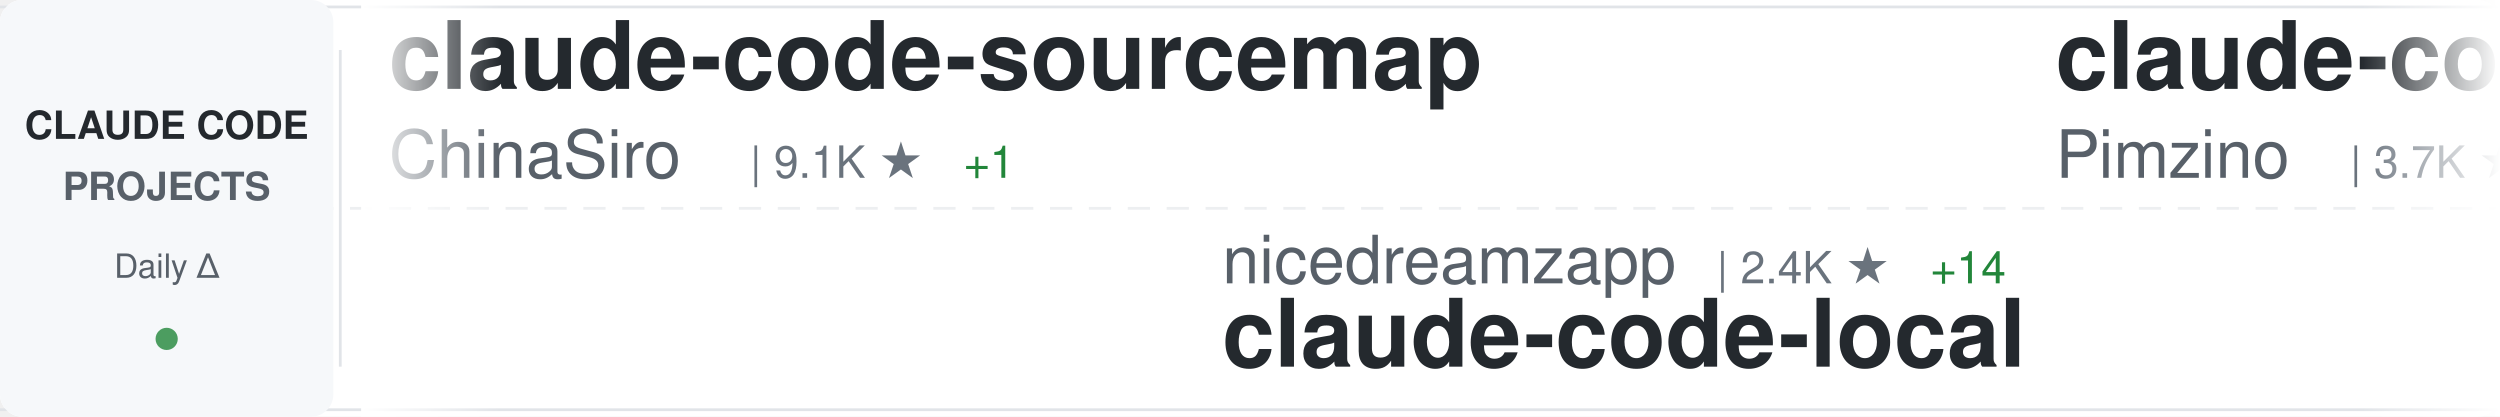
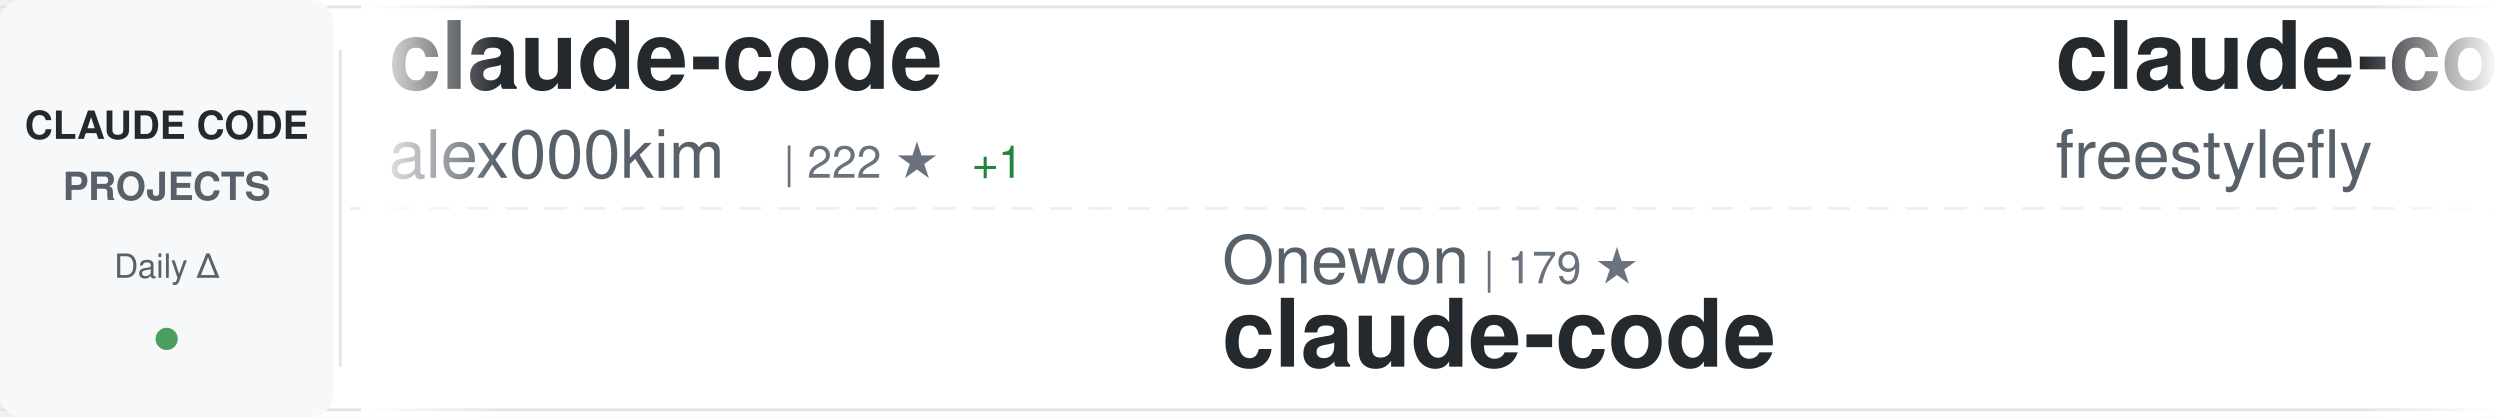
<svg xmlns="http://www.w3.org/2000/svg" width="900" height="150">
  <defs>
    <linearGradient id="awesomeLeftFade" x1="0%" y1="0%" x2="100%" y2="0%">
      <stop offset="0%" style="stop-color:#ffffff;stop-opacity:1" />
      <stop offset="100%" style="stop-color:#ffffff;stop-opacity:0" />
    </linearGradient>
    <linearGradient id="awesomeRightFade" x1="0%" y1="0%" x2="100%" y2="0%">
      <stop offset="0%" style="stop-color:#ffffff;stop-opacity:0" />
      <stop offset="100%" style="stop-color:#ffffff;stop-opacity:1" />
    </linearGradient>
  </defs>
  <rect width="900" height="150" fill="#ffffff" rx="8" />
  <rect x="0" y="2" width="900" height="1" fill="#e1e4e8" />
  <rect x="0" y="147" width="900" height="1" fill="#e1e4e8" />
  <line x1="0" y1="75" x2="900" y2="75" stroke="#e1e4e8" stroke-width="1" stroke-dasharray="8 6" opacity="0.6" />
  <rect x="0" y="0" width="120" height="150" fill="#f6f8fa" rx="8" />
  <text x="60" y="50" font-family="-apple-system, BlinkMacSystemFont, 'Segoe UI', Helvetica, Arial, sans-serif" font-size="14" font-weight="600" fill="#24292e" text-anchor="middle">CLAUDE CODE</text>
  <text x="60" y="72" font-family="-apple-system, BlinkMacSystemFont, 'Segoe UI', Helvetica, Arial, sans-serif" font-size="14" font-weight="600" fill="#586069" text-anchor="middle">PROJECTS</text>
  <text x="60" y="100" font-family="-apple-system, BlinkMacSystemFont, 'Segoe UI', Helvetica, Arial, sans-serif" font-size="12" font-weight="500" fill="#586069" text-anchor="middle">Daily Δ</text>
  <circle cx="60" cy="122" r="4" fill="#22863a" opacity="0.8" />
  <rect x="122" y="18" width="1" height="114" fill="#e1e4e8" />
  <clipPath id="awesomeTickerClip">
    <rect x="130" y="0" width="770" height="150" />
  </clipPath>
  <g clip-path="url(#awesomeTickerClip)">
    <g id="awesomeTickerItems">
      <animateTransform attributeName="transform" attributeType="XML" type="translate" from="0 0" to="-3000 0" dur="54s" repeatCount="indefinite" />
      <g transform="translate(0, 0)">
-         <text x="140" y="32" font-family="-apple-system, BlinkMacSystemFont, 'Segoe UI', Helvetica, Arial, sans-serif" font-size="34" font-weight="600" fill="#24292e">claude-code-sourcemap</text>
-         <text x="140" y="64" font-family="-apple-system, BlinkMacSystemFont, 'Segoe UI', Helvetica, Arial, sans-serif" font-size="24" font-weight="400" fill="#586069">ChinaSiro</text>
-         <text x="270" y="64" font-family="-apple-system, BlinkMacSystemFont, 'Segoe UI', Helvetica, Arial, sans-serif" font-size="16" font-weight="500" fill="#6a737d">| 9.1K ★</text>
-         <text x="347" y="64" font-family="-apple-system, BlinkMacSystemFont, 'Segoe UI', Helvetica, Arial, sans-serif" font-size="16" font-weight="500" fill="#22863a"> +1</text>
+         <text x="140" y="32" font-family="-apple-system, BlinkMacSystemFont, 'Segoe UI', Helvetica, Arial, sans-serif" font-size="34" font-weight="600" fill="#24292e">claude-code</text>
+         <text x="140" y="64" font-family="-apple-system, BlinkMacSystemFont, 'Segoe UI', Helvetica, Arial, sans-serif" font-size="24" font-weight="400" fill="#586069">alex000kim</text>
+         <text x="282" y="64" font-family="-apple-system, BlinkMacSystemFont, 'Segoe UI', Helvetica, Arial, sans-serif" font-size="16" font-weight="500" fill="#6a737d">| 222 ★</text>
+         <text x="350" y="64" font-family="-apple-system, BlinkMacSystemFont, 'Segoe UI', Helvetica, Arial, sans-serif" font-size="16" font-weight="500" fill="#22863a"> +1</text>
      </g>
      <g transform="translate(300, 0)">
-         <text x="140" y="102" font-family="-apple-system, BlinkMacSystemFont, 'Segoe UI', Helvetica, Arial, sans-serif" font-size="24" font-weight="400" fill="#586069">nicedreamzapp</text>
-         <text x="318" y="102" font-family="-apple-system, BlinkMacSystemFont, 'Segoe UI', Helvetica, Arial, sans-serif" font-size="16" font-weight="500" fill="#6a737d">| 2.4K ★</text>
-         <text x="395" y="102" font-family="-apple-system, BlinkMacSystemFont, 'Segoe UI', Helvetica, Arial, sans-serif" font-size="16" font-weight="500" fill="#22863a"> +14</text>
-         <text x="140" y="132" font-family="-apple-system, BlinkMacSystemFont, 'Segoe UI', Helvetica, Arial, sans-serif" font-size="34" font-weight="600" fill="#24292e">claude-code-local</text>
+         <text x="140" y="102" font-family="-apple-system, BlinkMacSystemFont, 'Segoe UI', Helvetica, Arial, sans-serif" font-size="24" font-weight="400" fill="#586069">Onewon</text>
+         <text x="234" y="102" font-family="-apple-system, BlinkMacSystemFont, 'Segoe UI', Helvetica, Arial, sans-serif" font-size="16" font-weight="500" fill="#6a737d">| 179 ★</text>
+         <text x="140" y="132" font-family="-apple-system, BlinkMacSystemFont, 'Segoe UI', Helvetica, Arial, sans-serif" font-size="34" font-weight="600" fill="#24292e">claude-code</text>
      </g>
      <g transform="translate(600, 0)">
-         <text x="140" y="32" font-family="-apple-system, BlinkMacSystemFont, 'Segoe UI', Helvetica, Arial, sans-serif" font-size="34" font-weight="600" fill="#24292e">claude-code-spec-workflo...</text>
-         <text x="140" y="64" font-family="-apple-system, BlinkMacSystemFont, 'Segoe UI', Helvetica, Arial, sans-serif" font-size="24" font-weight="400" fill="#586069">Pimzino</text>
-         <text x="246" y="64" font-family="-apple-system, BlinkMacSystemFont, 'Segoe UI', Helvetica, Arial, sans-serif" font-size="16" font-weight="500" fill="#6a737d">| 3.7K ★</text>
-         <text x="323" y="64" font-family="-apple-system, BlinkMacSystemFont, 'Segoe UI', Helvetica, Arial, sans-serif" font-size="16" font-weight="500" fill="#22863a"> +2</text>
+         <text x="140" y="32" font-family="-apple-system, BlinkMacSystemFont, 'Segoe UI', Helvetica, Arial, sans-serif" font-size="34" font-weight="600" fill="#24292e">claude-code</text>
+         <text x="140" y="64" font-family="-apple-system, BlinkMacSystemFont, 'Segoe UI', Helvetica, Arial, sans-serif" font-size="24" font-weight="400" fill="#586069">freestylefly</text>
+         <text x="306" y="64" font-family="-apple-system, BlinkMacSystemFont, 'Segoe UI', Helvetica, Arial, sans-serif" font-size="16" font-weight="500" fill="#6a737d">| 124 ★</text>
      </g>
      <g transform="translate(900, 0)">
-         <text x="140" y="102" font-family="-apple-system, BlinkMacSystemFont, 'Segoe UI', Helvetica, Arial, sans-serif" font-size="24" font-weight="400" fill="#586069">shanraisshan</text>
-         <text x="306" y="102" font-family="-apple-system, BlinkMacSystemFont, 'Segoe UI', Helvetica, Arial, sans-serif" font-size="16" font-weight="500" fill="#6a737d">| 50.4K ★</text>
-         <text x="392" y="102" font-family="-apple-system, BlinkMacSystemFont, 'Segoe UI', Helvetica, Arial, sans-serif" font-size="16" font-weight="500" fill="#22863a"> +347</text>
-         <text x="140" y="132" font-family="-apple-system, BlinkMacSystemFont, 'Segoe UI', Helvetica, Arial, sans-serif" font-size="34" font-weight="600" fill="#24292e">claude-code-best-practic...</text>
+         <text x="140" y="102" font-family="-apple-system, BlinkMacSystemFont, 'Segoe UI', Helvetica, Arial, sans-serif" font-size="24" font-weight="400" fill="#586069">anthropics</text>
+         <text x="282" y="102" font-family="-apple-system, BlinkMacSystemFont, 'Segoe UI', Helvetica, Arial, sans-serif" font-size="16" font-weight="500" fill="#6a737d">| 18.4K ★</text>
+         <text x="368" y="102" font-family="-apple-system, BlinkMacSystemFont, 'Segoe UI', Helvetica, Arial, sans-serif" font-size="16" font-weight="500" fill="#22863a"> +53</text>
+         <text x="140" y="132" font-family="-apple-system, BlinkMacSystemFont, 'Segoe UI', Helvetica, Arial, sans-serif" font-size="34" font-weight="600" fill="#24292e">claude-plugins-official</text>
      </g>
      <g transform="translate(1200, 0)">
-         <text x="140" y="32" font-family="-apple-system, BlinkMacSystemFont, 'Segoe UI', Helvetica, Arial, sans-serif" font-size="34" font-weight="600" fill="#24292e">claude-code</text>
-         <text x="140" y="64" font-family="-apple-system, BlinkMacSystemFont, 'Segoe UI', Helvetica, Arial, sans-serif" font-size="24" font-weight="400" fill="#586069">yasasbanukaofficial</text>
-         <text x="390" y="64" font-family="-apple-system, BlinkMacSystemFont, 'Segoe UI', Helvetica, Arial, sans-serif" font-size="16" font-weight="500" fill="#6a737d">| 3.0K ★</text>
-         <text x="467" y="64" font-family="-apple-system, BlinkMacSystemFont, 'Segoe UI', Helvetica, Arial, sans-serif" font-size="16" font-weight="500" fill="#22863a"> +11</text>
+         <text x="140" y="32" font-family="-apple-system, BlinkMacSystemFont, 'Segoe UI', Helvetica, Arial, sans-serif" font-size="34" font-weight="600" fill="#24292e">claude-code-rust</text>
+         <text x="140" y="64" font-family="-apple-system, BlinkMacSystemFont, 'Segoe UI', Helvetica, Arial, sans-serif" font-size="24" font-weight="400" fill="#586069">lorryjovens-hub</text>
+         <text x="342" y="64" font-family="-apple-system, BlinkMacSystemFont, 'Segoe UI', Helvetica, Arial, sans-serif" font-size="16" font-weight="500" fill="#6a737d">| 1.5K ★</text>
+         <text x="419" y="64" font-family="-apple-system, BlinkMacSystemFont, 'Segoe UI', Helvetica, Arial, sans-serif" font-size="16" font-weight="500" fill="#22863a"> +4</text>
      </g>
      <g transform="translate(1500, 0)">
-         <text x="140" y="102" font-family="-apple-system, BlinkMacSystemFont, 'Segoe UI', Helvetica, Arial, sans-serif" font-size="24" font-weight="400" fill="#586069">Yuyz0112</text>
-         <text x="258" y="102" font-family="-apple-system, BlinkMacSystemFont, 'Segoe UI', Helvetica, Arial, sans-serif" font-size="16" font-weight="500" fill="#6a737d">| 2.4K ★</text>
-         <text x="140" y="132" font-family="-apple-system, BlinkMacSystemFont, 'Segoe UI', Helvetica, Arial, sans-serif" font-size="34" font-weight="600" fill="#24292e">claude-code-reverse</text>
+         <text x="140" y="102" font-family="-apple-system, BlinkMacSystemFont, 'Segoe UI', Helvetica, Arial, sans-serif" font-size="24" font-weight="400" fill="#586069">Cranot</text>
+         <text x="234" y="102" font-family="-apple-system, BlinkMacSystemFont, 'Segoe UI', Helvetica, Arial, sans-serif" font-size="16" font-weight="500" fill="#6a737d">| 2.6K ★</text>
+         <text x="311" y="102" font-family="-apple-system, BlinkMacSystemFont, 'Segoe UI', Helvetica, Arial, sans-serif" font-size="16" font-weight="500" fill="#22863a"> +2</text>
+         <text x="140" y="132" font-family="-apple-system, BlinkMacSystemFont, 'Segoe UI', Helvetica, Arial, sans-serif" font-size="34" font-weight="600" fill="#24292e">claude-code-guide</text>
      </g>
      <g transform="translate(1800, 0)">
-         <text x="140" y="32" font-family="-apple-system, BlinkMacSystemFont, 'Segoe UI', Helvetica, Arial, sans-serif" font-size="34" font-weight="600" fill="#24292e">claude-coder</text>
-         <text x="140" y="64" font-family="-apple-system, BlinkMacSystemFont, 'Segoe UI', Helvetica, Arial, sans-serif" font-size="24" font-weight="400" fill="#586069">kodu-ai</text>
-         <text x="246" y="64" font-family="-apple-system, BlinkMacSystemFont, 'Segoe UI', Helvetica, Arial, sans-serif" font-size="16" font-weight="500" fill="#6a737d">| 5.3K ★</text>
-         <text x="323" y="64" font-family="-apple-system, BlinkMacSystemFont, 'Segoe UI', Helvetica, Arial, sans-serif" font-size="16" font-weight="500" fill="#22863a"> +1</text>
+         <text x="140" y="32" font-family="-apple-system, BlinkMacSystemFont, 'Segoe UI', Helvetica, Arial, sans-serif" font-size="34" font-weight="600" fill="#24292e">how-claude-code-works</text>
+         <text x="140" y="64" font-family="-apple-system, BlinkMacSystemFont, 'Segoe UI', Helvetica, Arial, sans-serif" font-size="24" font-weight="400" fill="#586069">Windy3f3f3f3f</text>
+         <text x="318" y="64" font-family="-apple-system, BlinkMacSystemFont, 'Segoe UI', Helvetica, Arial, sans-serif" font-size="16" font-weight="500" fill="#6a737d">| 2.1K ★</text>
+         <text x="395" y="64" font-family="-apple-system, BlinkMacSystemFont, 'Segoe UI', Helvetica, Arial, sans-serif" font-size="16" font-weight="500" fill="#22863a"> +7</text>
      </g>
      <g transform="translate(2100, 0)">
-         <text x="140" y="102" font-family="-apple-system, BlinkMacSystemFont, 'Segoe UI', Helvetica, Arial, sans-serif" font-size="24" font-weight="400" fill="#586069">pengchengneo</text>
-         <text x="306" y="102" font-family="-apple-system, BlinkMacSystemFont, 'Segoe UI', Helvetica, Arial, sans-serif" font-size="16" font-weight="500" fill="#6a737d">| 1.3K ★</text>
-         <text x="383" y="102" font-family="-apple-system, BlinkMacSystemFont, 'Segoe UI', Helvetica, Arial, sans-serif" font-size="16" font-weight="500" fill="#22863a"> +6</text>
-         <text x="140" y="132" font-family="-apple-system, BlinkMacSystemFont, 'Segoe UI', Helvetica, Arial, sans-serif" font-size="34" font-weight="600" fill="#24292e">Claude-Code</text>
+         <text x="140" y="102" font-family="-apple-system, BlinkMacSystemFont, 'Segoe UI', Helvetica, Arial, sans-serif" font-size="24" font-weight="400" fill="#586069">fuergaosi233</text>
+         <text x="306" y="102" font-family="-apple-system, BlinkMacSystemFont, 'Segoe UI', Helvetica, Arial, sans-serif" font-size="16" font-weight="500" fill="#6a737d">| 2.5K ★</text>
+         <text x="383" y="102" font-family="-apple-system, BlinkMacSystemFont, 'Segoe UI', Helvetica, Arial, sans-serif" font-size="16" font-weight="500" fill="#22863a"> +3</text>
+         <text x="140" y="132" font-family="-apple-system, BlinkMacSystemFont, 'Segoe UI', Helvetica, Arial, sans-serif" font-size="34" font-weight="600" fill="#24292e">claude-code-proxy</text>
      </g>
      <g transform="translate(2400, 0)">
-         <text x="140" y="32" font-family="-apple-system, BlinkMacSystemFont, 'Segoe UI', Helvetica, Arial, sans-serif" font-size="34" font-weight="600" fill="#24292e">claude-code-my-workflow</text>
-         <text x="140" y="64" font-family="-apple-system, BlinkMacSystemFont, 'Segoe UI', Helvetica, Arial, sans-serif" font-size="24" font-weight="400" fill="#586069">pedrohcgs</text>
-         <text x="270" y="64" font-family="-apple-system, BlinkMacSystemFont, 'Segoe UI', Helvetica, Arial, sans-serif" font-size="16" font-weight="500" fill="#6a737d">| 1.0K ★</text>
-         <text x="347" y="64" font-family="-apple-system, BlinkMacSystemFont, 'Segoe UI', Helvetica, Arial, sans-serif" font-size="16" font-weight="500" fill="#22863a"> +4</text>
+         <text x="140" y="32" font-family="-apple-system, BlinkMacSystemFont, 'Segoe UI', Helvetica, Arial, sans-serif" font-size="34" font-weight="600" fill="#24292e">claude-code-templates</text>
+         <text x="140" y="64" font-family="-apple-system, BlinkMacSystemFont, 'Segoe UI', Helvetica, Arial, sans-serif" font-size="24" font-weight="400" fill="#586069">davila7</text>
+         <text x="246" y="64" font-family="-apple-system, BlinkMacSystemFont, 'Segoe UI', Helvetica, Arial, sans-serif" font-size="16" font-weight="500" fill="#6a737d">| 26.6K ★</text>
+         <text x="332" y="64" font-family="-apple-system, BlinkMacSystemFont, 'Segoe UI', Helvetica, Arial, sans-serif" font-size="16" font-weight="500" fill="#22863a"> +64</text>
      </g>
      <g transform="translate(2700, 0)">
-         <text x="140" y="102" font-family="-apple-system, BlinkMacSystemFont, 'Segoe UI', Helvetica, Arial, sans-serif" font-size="24" font-weight="400" fill="#586069">liuup</text>
-         <text x="222" y="102" font-family="-apple-system, BlinkMacSystemFont, 'Segoe UI', Helvetica, Arial, sans-serif" font-size="16" font-weight="500" fill="#6a737d">| 2.2K ★</text>
-         <text x="299" y="102" font-family="-apple-system, BlinkMacSystemFont, 'Segoe UI', Helvetica, Arial, sans-serif" font-size="16" font-weight="500" fill="#22863a"> +16</text>
-         <text x="140" y="132" font-family="-apple-system, BlinkMacSystemFont, 'Segoe UI', Helvetica, Arial, sans-serif" font-size="34" font-weight="600" fill="#24292e">claude-code-analysis</text>
+         <text x="140" y="102" font-family="-apple-system, BlinkMacSystemFont, 'Segoe UI', Helvetica, Arial, sans-serif" font-size="24" font-weight="400" fill="#586069">guanshan</text>
+         <text x="258" y="102" font-family="-apple-system, BlinkMacSystemFont, 'Segoe UI', Helvetica, Arial, sans-serif" font-size="16" font-weight="500" fill="#6a737d">| 57 ★</text>
+         <text x="140" y="132" font-family="-apple-system, BlinkMacSystemFont, 'Segoe UI', Helvetica, Arial, sans-serif" font-size="34" font-weight="600" fill="#24292e">ClaudeCode</text>
      </g>
      <g transform="translate(3000, 0)">
-         <text x="140" y="32" font-family="-apple-system, BlinkMacSystemFont, 'Segoe UI', Helvetica, Arial, sans-serif" font-size="34" font-weight="600" fill="#24292e">claude-code-sourcemap</text>
-         <text x="140" y="64" font-family="-apple-system, BlinkMacSystemFont, 'Segoe UI', Helvetica, Arial, sans-serif" font-size="24" font-weight="400" fill="#586069">ChinaSiro</text>
-         <text x="270" y="64" font-family="-apple-system, BlinkMacSystemFont, 'Segoe UI', Helvetica, Arial, sans-serif" font-size="16" font-weight="500" fill="#6a737d">| 9.1K ★</text>
-         <text x="347" y="64" font-family="-apple-system, BlinkMacSystemFont, 'Segoe UI', Helvetica, Arial, sans-serif" font-size="16" font-weight="500" fill="#22863a"> +1</text>
+         <text x="140" y="32" font-family="-apple-system, BlinkMacSystemFont, 'Segoe UI', Helvetica, Arial, sans-serif" font-size="34" font-weight="600" fill="#24292e">claude-code</text>
+         <text x="140" y="64" font-family="-apple-system, BlinkMacSystemFont, 'Segoe UI', Helvetica, Arial, sans-serif" font-size="24" font-weight="400" fill="#586069">alex000kim</text>
+         <text x="282" y="64" font-family="-apple-system, BlinkMacSystemFont, 'Segoe UI', Helvetica, Arial, sans-serif" font-size="16" font-weight="500" fill="#6a737d">| 222 ★</text>
+         <text x="350" y="64" font-family="-apple-system, BlinkMacSystemFont, 'Segoe UI', Helvetica, Arial, sans-serif" font-size="16" font-weight="500" fill="#22863a"> +1</text>
      </g>
      <g transform="translate(3300, 0)">
-         <text x="140" y="102" font-family="-apple-system, BlinkMacSystemFont, 'Segoe UI', Helvetica, Arial, sans-serif" font-size="24" font-weight="400" fill="#586069">nicedreamzapp</text>
-         <text x="318" y="102" font-family="-apple-system, BlinkMacSystemFont, 'Segoe UI', Helvetica, Arial, sans-serif" font-size="16" font-weight="500" fill="#6a737d">| 2.4K ★</text>
-         <text x="395" y="102" font-family="-apple-system, BlinkMacSystemFont, 'Segoe UI', Helvetica, Arial, sans-serif" font-size="16" font-weight="500" fill="#22863a"> +14</text>
-         <text x="140" y="132" font-family="-apple-system, BlinkMacSystemFont, 'Segoe UI', Helvetica, Arial, sans-serif" font-size="34" font-weight="600" fill="#24292e">claude-code-local</text>
+         <text x="140" y="102" font-family="-apple-system, BlinkMacSystemFont, 'Segoe UI', Helvetica, Arial, sans-serif" font-size="24" font-weight="400" fill="#586069">Onewon</text>
+         <text x="234" y="102" font-family="-apple-system, BlinkMacSystemFont, 'Segoe UI', Helvetica, Arial, sans-serif" font-size="16" font-weight="500" fill="#6a737d">| 179 ★</text>
+         <text x="140" y="132" font-family="-apple-system, BlinkMacSystemFont, 'Segoe UI', Helvetica, Arial, sans-serif" font-size="34" font-weight="600" fill="#24292e">claude-code</text>
      </g>
      <g transform="translate(3600, 0)">
-         <text x="140" y="32" font-family="-apple-system, BlinkMacSystemFont, 'Segoe UI', Helvetica, Arial, sans-serif" font-size="34" font-weight="600" fill="#24292e">claude-code-spec-workflo...</text>
-         <text x="140" y="64" font-family="-apple-system, BlinkMacSystemFont, 'Segoe UI', Helvetica, Arial, sans-serif" font-size="24" font-weight="400" fill="#586069">Pimzino</text>
-         <text x="246" y="64" font-family="-apple-system, BlinkMacSystemFont, 'Segoe UI', Helvetica, Arial, sans-serif" font-size="16" font-weight="500" fill="#6a737d">| 3.7K ★</text>
-         <text x="323" y="64" font-family="-apple-system, BlinkMacSystemFont, 'Segoe UI', Helvetica, Arial, sans-serif" font-size="16" font-weight="500" fill="#22863a"> +2</text>
+         <text x="140" y="32" font-family="-apple-system, BlinkMacSystemFont, 'Segoe UI', Helvetica, Arial, sans-serif" font-size="34" font-weight="600" fill="#24292e">claude-code</text>
+         <text x="140" y="64" font-family="-apple-system, BlinkMacSystemFont, 'Segoe UI', Helvetica, Arial, sans-serif" font-size="24" font-weight="400" fill="#586069">freestylefly</text>
+         <text x="306" y="64" font-family="-apple-system, BlinkMacSystemFont, 'Segoe UI', Helvetica, Arial, sans-serif" font-size="16" font-weight="500" fill="#6a737d">| 124 ★</text>
      </g>
      <g transform="translate(3900, 0)">
-         <text x="140" y="102" font-family="-apple-system, BlinkMacSystemFont, 'Segoe UI', Helvetica, Arial, sans-serif" font-size="24" font-weight="400" fill="#586069">shanraisshan</text>
-         <text x="306" y="102" font-family="-apple-system, BlinkMacSystemFont, 'Segoe UI', Helvetica, Arial, sans-serif" font-size="16" font-weight="500" fill="#6a737d">| 50.4K ★</text>
-         <text x="392" y="102" font-family="-apple-system, BlinkMacSystemFont, 'Segoe UI', Helvetica, Arial, sans-serif" font-size="16" font-weight="500" fill="#22863a"> +347</text>
-         <text x="140" y="132" font-family="-apple-system, BlinkMacSystemFont, 'Segoe UI', Helvetica, Arial, sans-serif" font-size="34" font-weight="600" fill="#24292e">claude-code-best-practic...</text>
+         <text x="140" y="102" font-family="-apple-system, BlinkMacSystemFont, 'Segoe UI', Helvetica, Arial, sans-serif" font-size="24" font-weight="400" fill="#586069">anthropics</text>
+         <text x="282" y="102" font-family="-apple-system, BlinkMacSystemFont, 'Segoe UI', Helvetica, Arial, sans-serif" font-size="16" font-weight="500" fill="#6a737d">| 18.4K ★</text>
+         <text x="368" y="102" font-family="-apple-system, BlinkMacSystemFont, 'Segoe UI', Helvetica, Arial, sans-serif" font-size="16" font-weight="500" fill="#22863a"> +53</text>
+         <text x="140" y="132" font-family="-apple-system, BlinkMacSystemFont, 'Segoe UI', Helvetica, Arial, sans-serif" font-size="34" font-weight="600" fill="#24292e">claude-plugins-official</text>
      </g>
    </g>
  </g>
  <rect x="130" y="0" width="50" height="150" fill="url(#awesomeLeftFade)" />
  <rect x="850" y="0" width="50" height="150" fill="url(#awesomeRightFade)" />
</svg>
